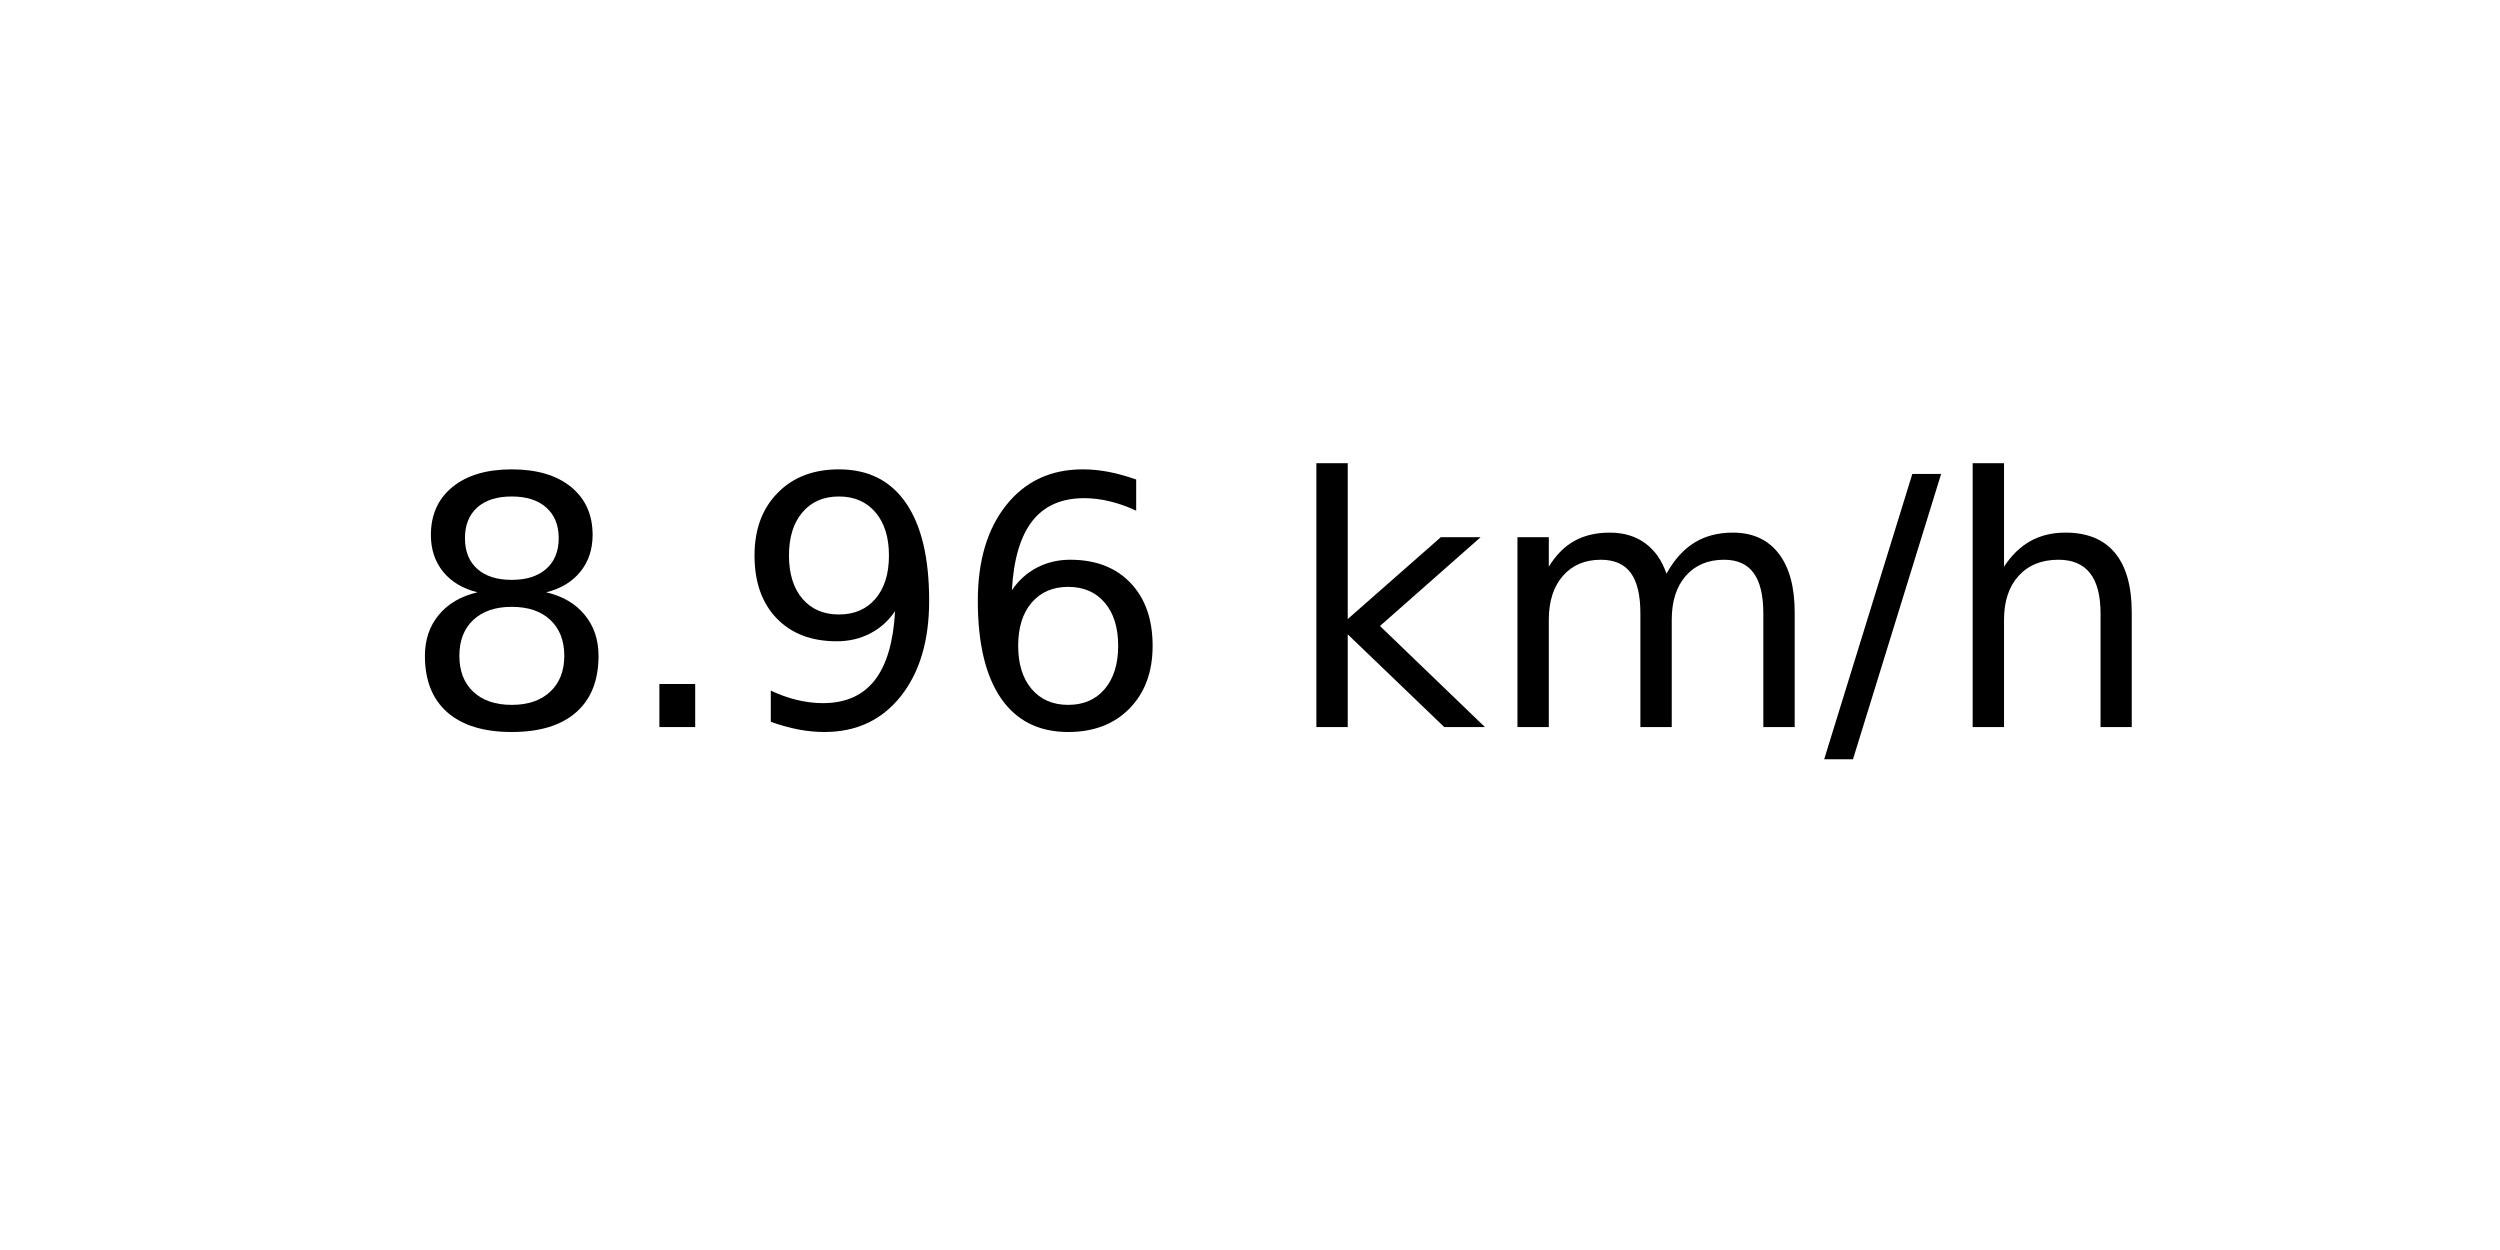
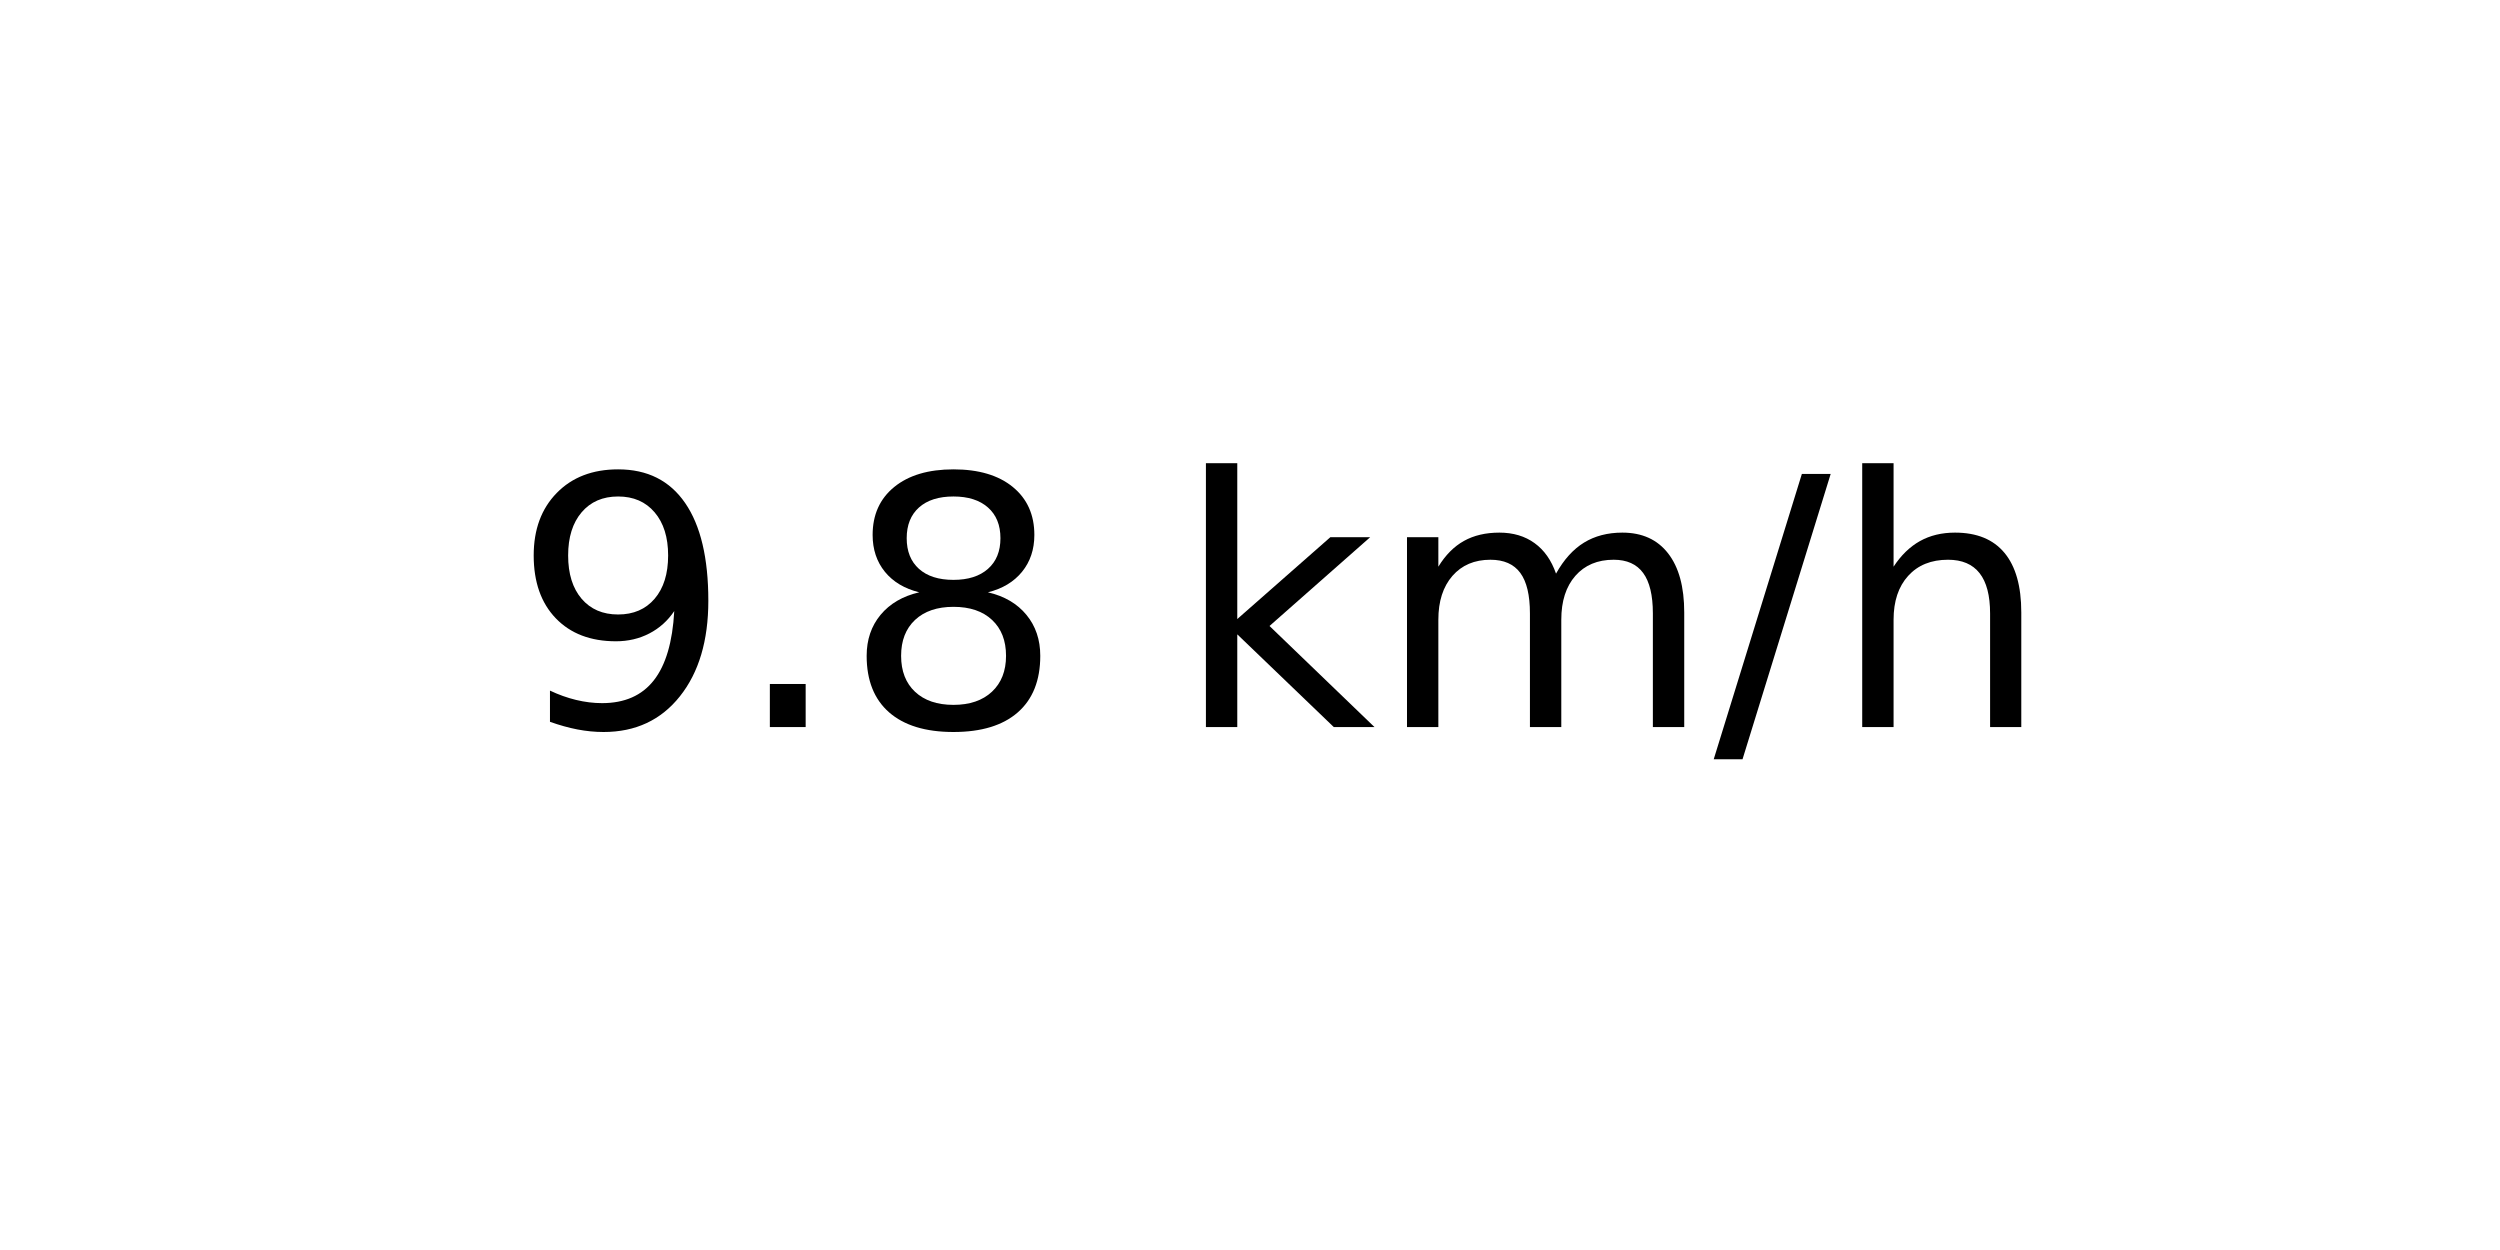
<svg xmlns="http://www.w3.org/2000/svg" xmlns:xlink="http://www.w3.org/1999/xlink" width="72pt" height="36pt" viewBox="0 0 72 36" version="1.1">
  <defs>
    <style type="text/css">*{stroke-linejoin: round; stroke-linecap: butt}</style>
  </defs>
  <g id="figure_1">
    <g id="axes_1">
      <g id="text_1">
-         <g transform="translate(11.55937 20.93937) scale(0.1 -0.1)">
+         <g transform="translate(14.74062 20.93937) scale(0.1 -0.1)">
          <defs>
+             <path id="DejaVuSans-39" d="M 703 97  L 703 672  Q 941 559 1184 500  Q 1428 441 1663 441  Q 2288 441 2617 861  Q 2947 1281 2994 2138  Q 2813 1869 2534 1725  Q 2256 1581 1919 1581  Q 1219 1581 811 2004  Q 403 2428 403 3163  Q 403 3881 828 4315  Q 1253 4750 1959 4750  Q 2769 4750 3195 4129  Q 3622 3509 3622 2328  Q 3622 1225 3098 567  Q 2575 -91 1691 -91  Q 1453 -91 1209 -44  Q 966 3 703 97  z M 1959 2075  Q 2384 2075 2632 2365  Q 2881 2656 2881 3163  Q 2881 3666 2632 3958  Q 2384 4250 1959 4250  Q 1534 4250 1286 3958  Q 1038 3666 1038 3163  Q 1038 2656 1286 2365  Q 1534 2075 1959 2075  z " transform="scale(0.015625)" />
+             <path id="DejaVuSans-2e" d="M 684 794  L 1344 794  L 1344 0  L 684 0  L 684 794  z " transform="scale(0.015625)" />
            <path id="DejaVuSans-38" d="M 2034 2216  Q 1584 2216 1326 1975  Q 1069 1734 1069 1313  Q 1069 891 1326 650  Q 1584 409 2034 409  Q 2484 409 2743 651  Q 3003 894 3003 1313  Q 3003 1734 2745 1975  Q 2488 2216 2034 2216  z M 1403 2484  Q 997 2584 770 2862  Q 544 3141 544 3541  Q 544 4100 942 4425  Q 1341 4750 2034 4750  Q 2731 4750 3128 4425  Q 3525 4100 3525 3541  Q 3525 3141 3298 2862  Q 3072 2584 2669 2484  Q 3125 2378 3379 2068  Q 3634 1759 3634 1313  Q 3634 634 3220 271  Q 2806 -91 2034 -91  Q 1263 -91 848 271  Q 434 634 434 1313  Q 434 1759 690 2068  Q 947 2378 1403 2484  z M 1172 3481  Q 1172 3119 1398 2916  Q 1625 2713 2034 2713  Q 2441 2713 2670 2916  Q 2900 3119 2900 3481  Q 2900 3844 2670 4047  Q 2441 4250 2034 4250  Q 1625 4250 1398 4047  Q 1172 3844 1172 3481  z " transform="scale(0.015625)" />
-             <path id="DejaVuSans-2e" d="M 684 794  L 1344 794  L 1344 0  L 684 0  L 684 794  z " transform="scale(0.015625)" />
-             <path id="DejaVuSans-39" d="M 703 97  L 703 672  Q 941 559 1184 500  Q 1428 441 1663 441  Q 2288 441 2617 861  Q 2947 1281 2994 2138  Q 2813 1869 2534 1725  Q 2256 1581 1919 1581  Q 1219 1581 811 2004  Q 403 2428 403 3163  Q 403 3881 828 4315  Q 1253 4750 1959 4750  Q 2769 4750 3195 4129  Q 3622 3509 3622 2328  Q 3622 1225 3098 567  Q 2575 -91 1691 -91  Q 1453 -91 1209 -44  Q 966 3 703 97  z M 1959 2075  Q 2384 2075 2632 2365  Q 2881 2656 2881 3163  Q 2881 3666 2632 3958  Q 2384 4250 1959 4250  Q 1534 4250 1286 3958  Q 1038 3666 1038 3163  Q 1038 2656 1286 2365  Q 1534 2075 1959 2075  z " transform="scale(0.015625)" />
-             <path id="DejaVuSans-36" d="M 2113 2584  Q 1688 2584 1439 2293  Q 1191 2003 1191 1497  Q 1191 994 1439 701  Q 1688 409 2113 409  Q 2538 409 2786 701  Q 3034 994 3034 1497  Q 3034 2003 2786 2293  Q 2538 2584 2113 2584  z M 3366 4563  L 3366 3988  Q 3128 4100 2886 4159  Q 2644 4219 2406 4219  Q 1781 4219 1451 3797  Q 1122 3375 1075 2522  Q 1259 2794 1537 2939  Q 1816 3084 2150 3084  Q 2853 3084 3261 2657  Q 3669 2231 3669 1497  Q 3669 778 3244 343  Q 2819 -91 2113 -91  Q 1303 -91 875 529  Q 447 1150 447 2328  Q 447 3434 972 4092  Q 1497 4750 2381 4750  Q 2619 4750 2861 4703  Q 3103 4656 3366 4563  z " transform="scale(0.015625)" />
            <path id="DejaVuSans-20" transform="scale(0.015625)" />
            <path id="DejaVuSans-6b" d="M 581 4863  L 1159 4863  L 1159 1991  L 2875 3500  L 3609 3500  L 1753 1863  L 3688 0  L 2938 0  L 1159 1709  L 1159 0  L 581 0  L 581 4863  z " transform="scale(0.015625)" />
            <path id="DejaVuSans-6d" d="M 3328 2828  Q 3544 3216 3844 3400  Q 4144 3584 4550 3584  Q 5097 3584 5394 3201  Q 5691 2819 5691 2113  L 5691 0  L 5113 0  L 5113 2094  Q 5113 2597 4934 2840  Q 4756 3084 4391 3084  Q 3944 3084 3684 2787  Q 3425 2491 3425 1978  L 3425 0  L 2847 0  L 2847 2094  Q 2847 2600 2669 2842  Q 2491 3084 2119 3084  Q 1678 3084 1418 2786  Q 1159 2488 1159 1978  L 1159 0  L 581 0  L 581 3500  L 1159 3500  L 1159 2956  Q 1356 3278 1631 3431  Q 1906 3584 2284 3584  Q 2666 3584 2933 3390  Q 3200 3197 3328 2828  z " transform="scale(0.015625)" />
            <path id="DejaVuSans-2f" d="M 1625 4666  L 2156 4666  L 531 -594  L 0 -594  L 1625 4666  z " transform="scale(0.015625)" />
            <path id="DejaVuSans-68" d="M 3513 2113  L 3513 0  L 2938 0  L 2938 2094  Q 2938 2591 2744 2837  Q 2550 3084 2163 3084  Q 1697 3084 1428 2787  Q 1159 2491 1159 1978  L 1159 0  L 581 0  L 581 4863  L 1159 4863  L 1159 2956  Q 1366 3272 1645 3428  Q 1925 3584 2291 3584  Q 2894 3584 3203 3211  Q 3513 2838 3513 2113  z " transform="scale(0.015625)" />
          </defs>
-           <use xlink:href="#DejaVuSans-38" />
+           <use xlink:href="#DejaVuSans-39" />
          <use xlink:href="#DejaVuSans-2e" x="63.623" />
-           <use xlink:href="#DejaVuSans-39" x="95.41" />
-           <use xlink:href="#DejaVuSans-36" x="159.033" />
-           <use xlink:href="#DejaVuSans-20" x="222.656" />
-           <use xlink:href="#DejaVuSans-6b" x="254.443" />
-           <use xlink:href="#DejaVuSans-6d" x="312.354" />
-           <use xlink:href="#DejaVuSans-2f" x="409.766" />
-           <use xlink:href="#DejaVuSans-68" x="443.457" />
+           <use xlink:href="#DejaVuSans-38" x="95.41" />
+           <use xlink:href="#DejaVuSans-20" x="159.033" />
+           <use xlink:href="#DejaVuSans-6b" x="190.82" />
+           <use xlink:href="#DejaVuSans-6d" x="248.73" />
+           <use xlink:href="#DejaVuSans-2f" x="346.143" />
+           <use xlink:href="#DejaVuSans-68" x="379.834" />
        </g>
      </g>
    </g>
  </g>
</svg>
